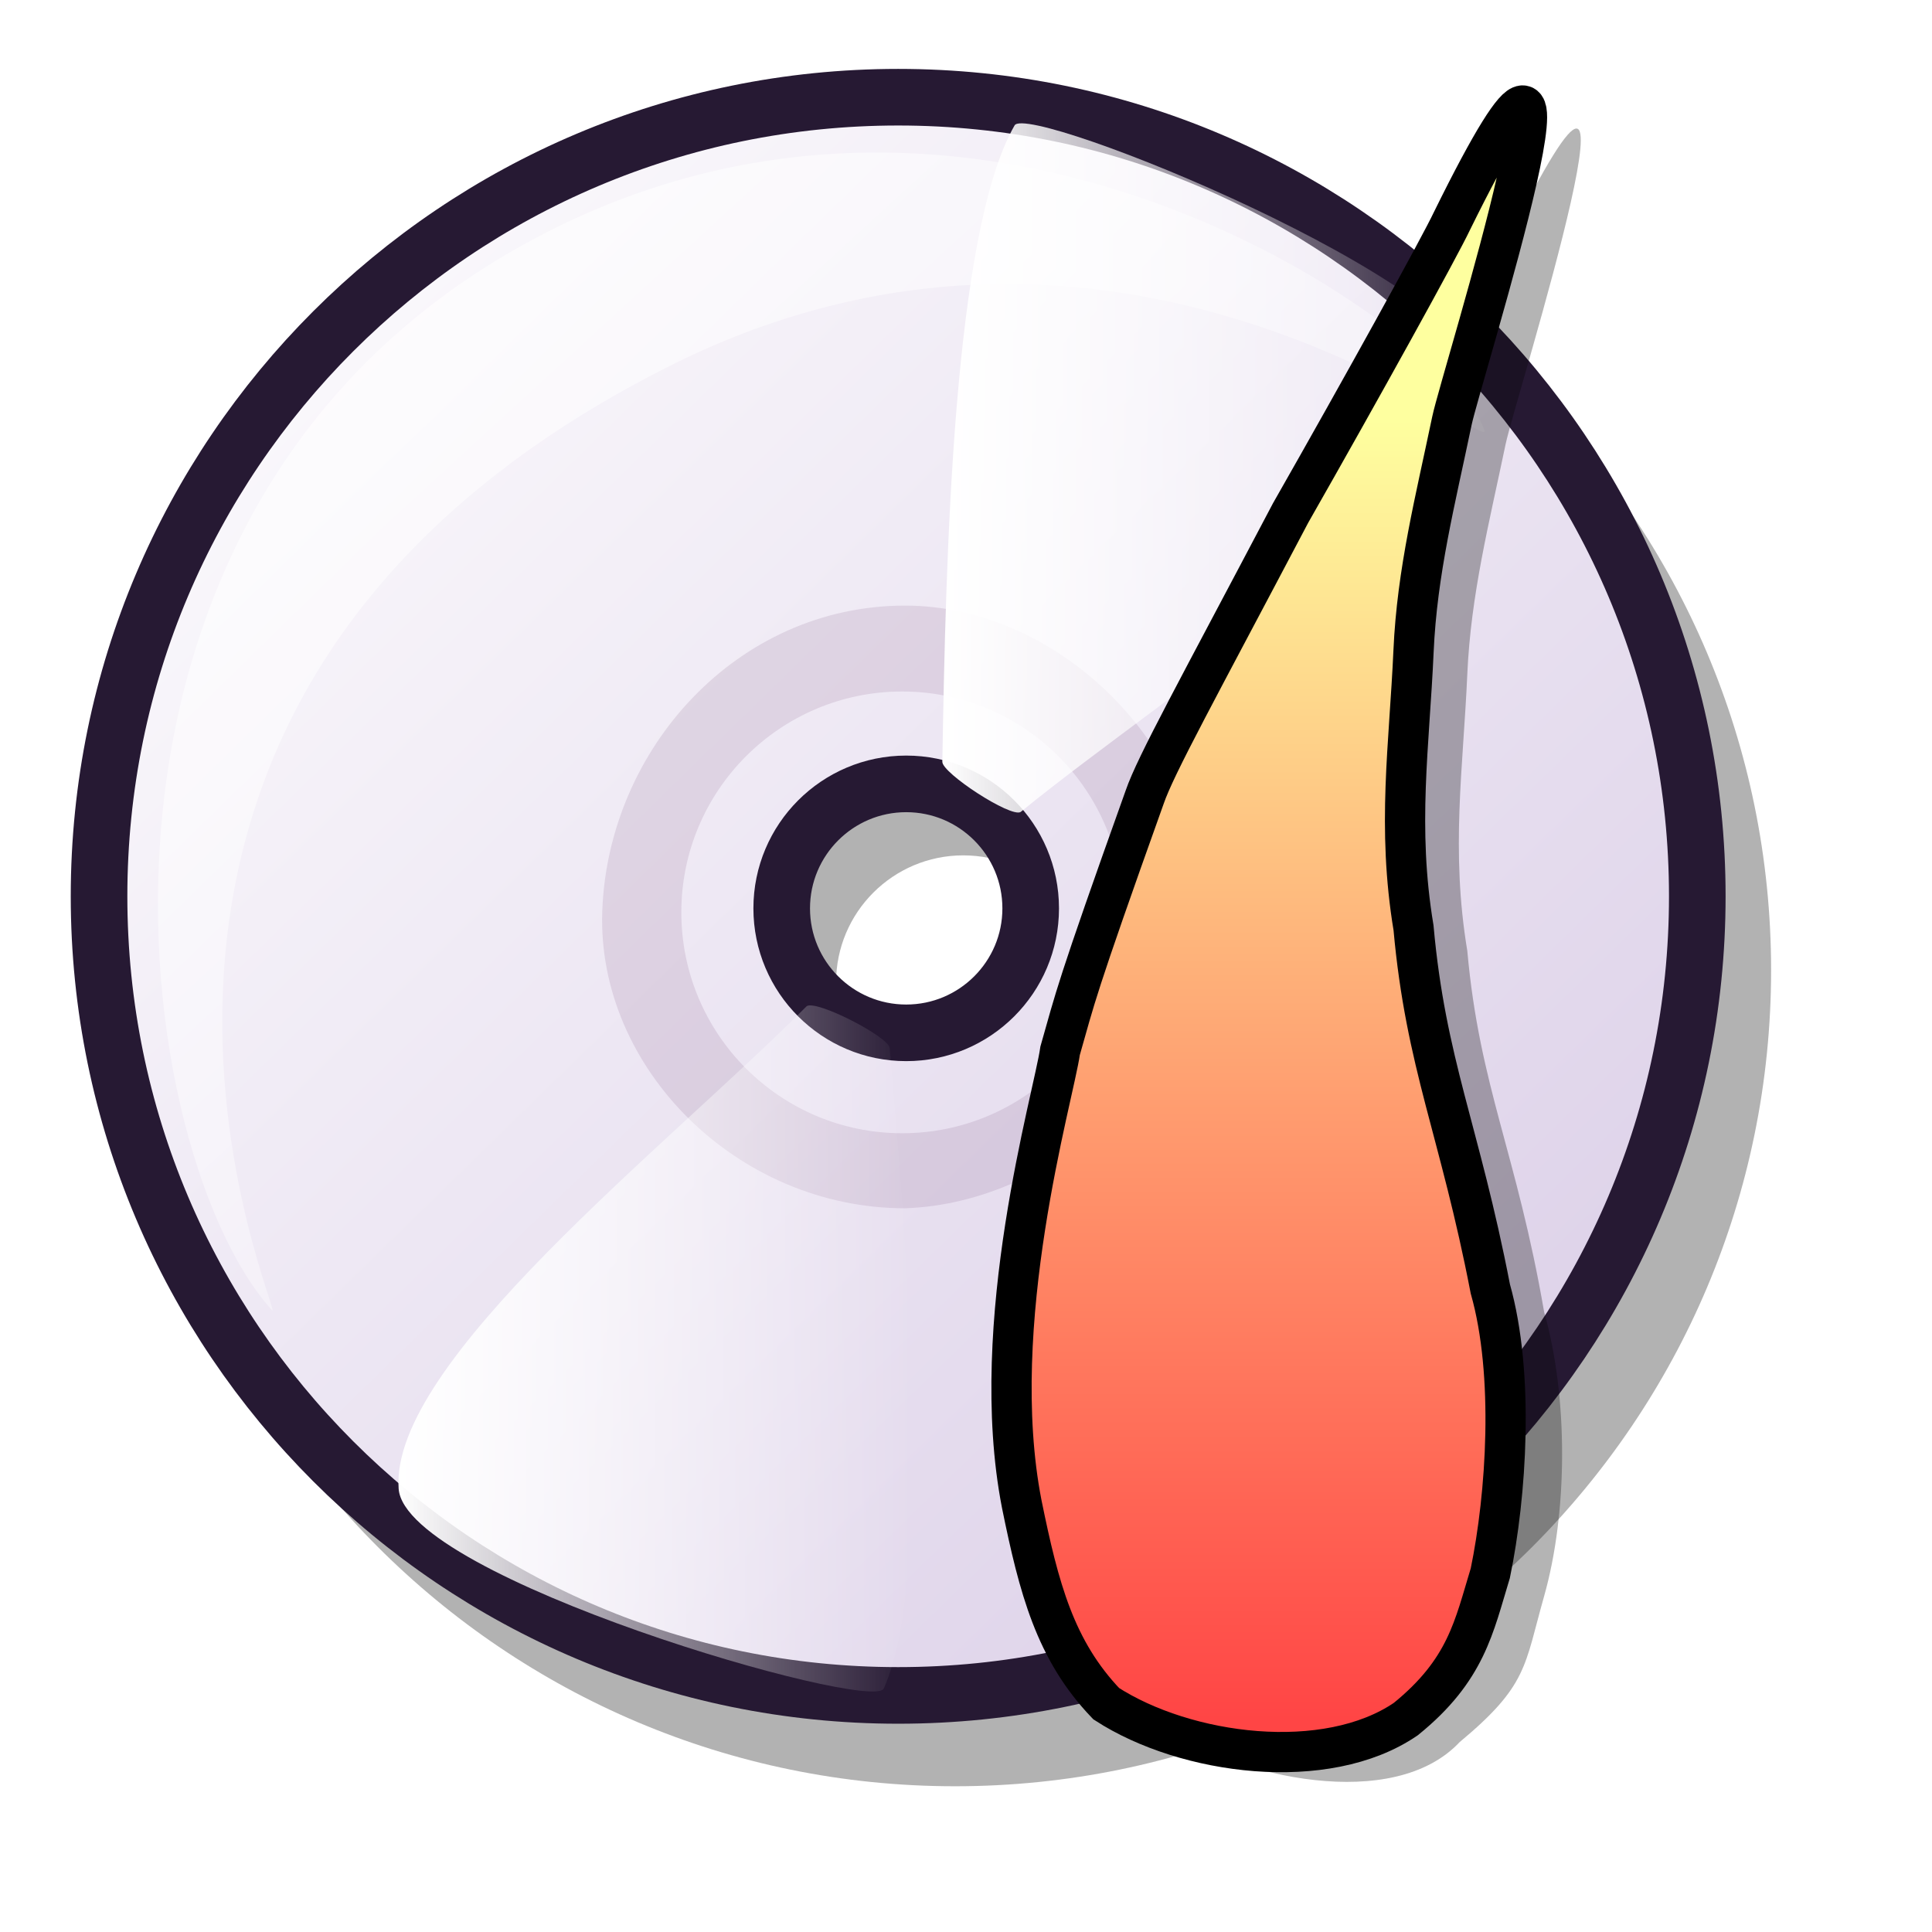
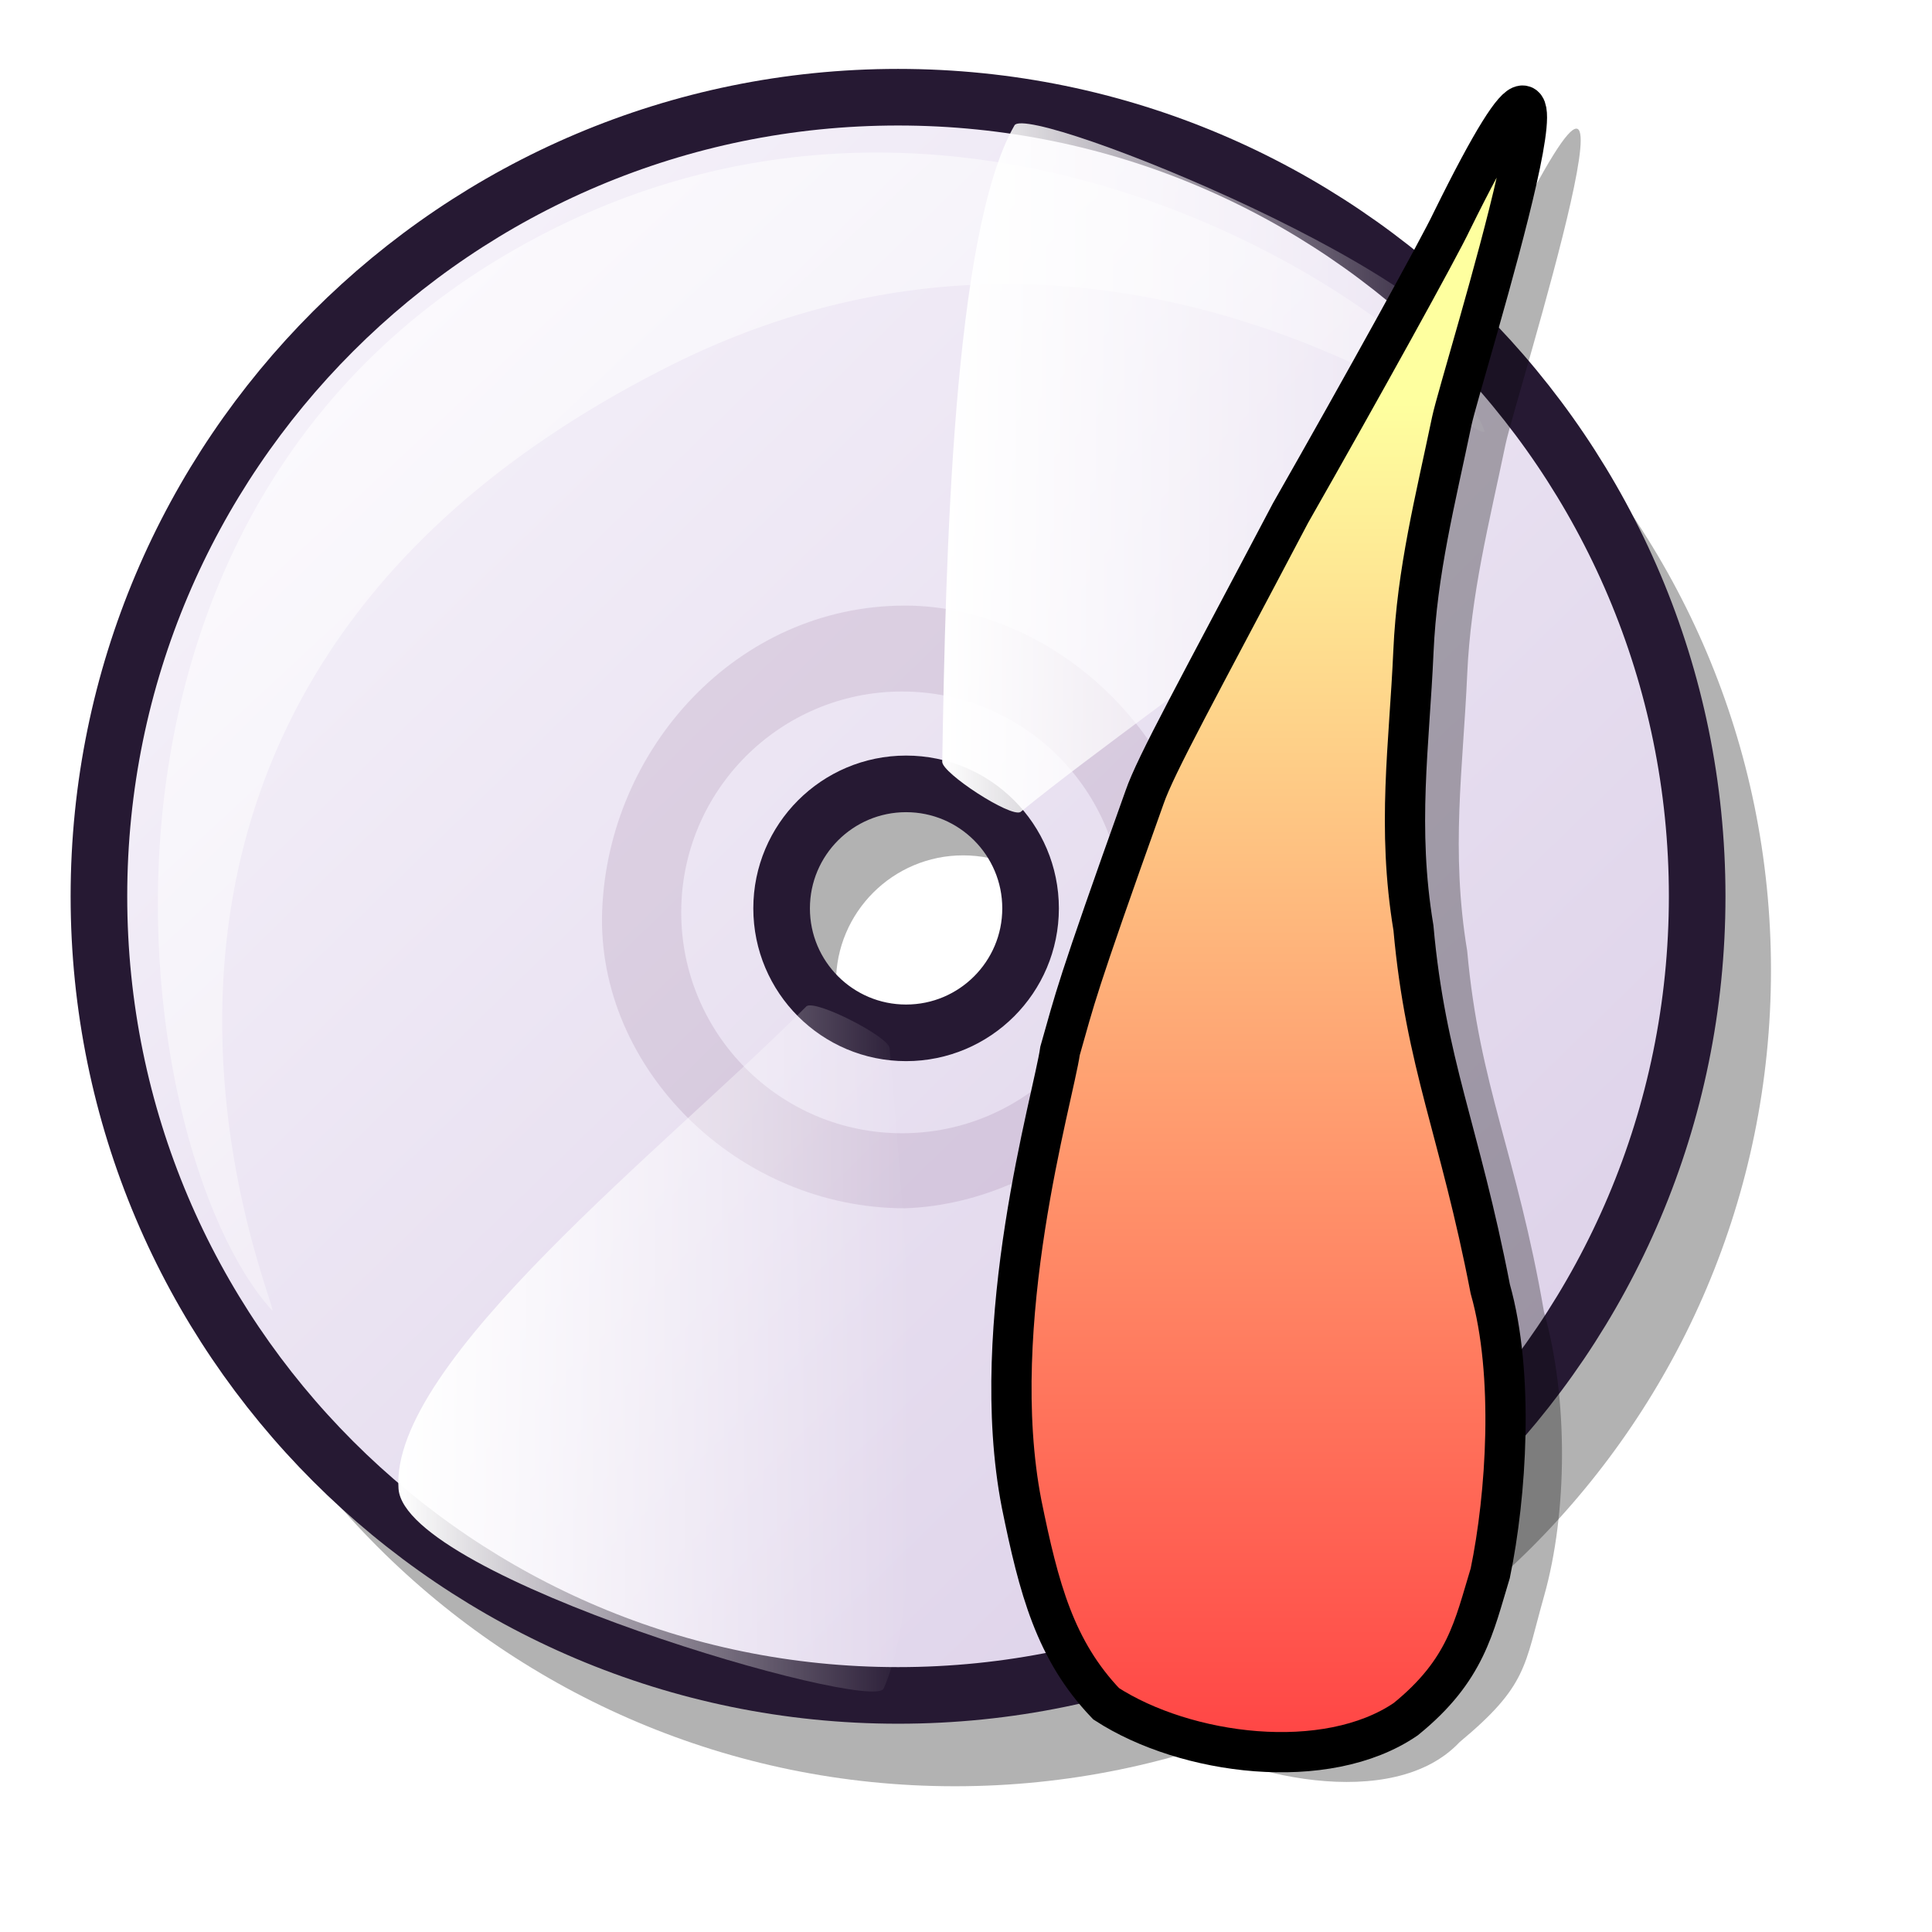
- <svg xmlns="http://www.w3.org/2000/svg" xmlns:xlink="http://www.w3.org/1999/xlink" version="1.0" x="0" y="0" width="48pt" height="48pt" id="svg611">
-   <defs id="defs613">
-     <linearGradient id="linearGradient647">
-       <stop offset="0" style="stop-color:#feff9f;stop-opacity:1;" id="stop648" />
-       <stop offset="1" style="stop-color:#ff4545;stop-opacity:1;" id="stop649" />
+ <svg xmlns="http://www.w3.org/2000/svg" xmlns:xlink="http://www.w3.org/1999/xlink" id="svg1" width="48pt" height="48pt">
+   <defs id="defs3">
+     <linearGradient id="linearGradient584">
+       <stop style="stop-color:#ffffff;stop-opacity:1;" offset="0" id="stop585" />
+       <stop style="stop-color:#ffffff;stop-opacity:0;" offset="1" id="stop586" />
+     </linearGradient>
+     <linearGradient id="linearGradient578">
+       <stop style="stop-color:#faf8fd;stop-opacity:1;" offset="0" id="stop579" />
+       <stop style="stop-color:#d9cce6;stop-opacity:1;" offset="1" id="stop580" />
+     </linearGradient>
+     <linearGradient xlink:href="#linearGradient584" id="linearGradient581" x1="5.443" y1="7.334" x2="45.667" y2="45.183" gradientTransform="matrix(1.07041,0,0,0.934221,-3.586000e-3,0)" gradientUnits="userSpaceOnUse" />
+     <linearGradient xlink:href="#linearGradient584" id="linearGradient583" gradientTransform="matrix(0.88031,0,0,1.135964,-3.586000e-3,0)" x1="35.46" y1="13.645" x2="55.559" y2="13.645" gradientUnits="userSpaceOnUse" />
+     <linearGradient xlink:href="#linearGradient584" id="linearGradient654" gradientTransform="matrix(0.865842,0,0,1.154945,-3.586000e-3,0)" x1="15.243" y1="38.676" x2="34.922" y2="38.676" gradientUnits="userSpaceOnUse" />
+     <linearGradient xlink:href="#linearGradient578" id="linearGradient655" x1="2.344" y1="2.282" x2="55.476" y2="56.672" gradientUnits="userSpaceOnUse" gradientTransform="translate(-3.586000e-3,0)" />
+     <linearGradient xlink:href="#linearGradient584" id="linearGradient713" />
+     <defs id="defs1570">
+       <linearGradient id="linearGradient1572">
+         <stop id="stop1574" offset="0" style="stop-color:#ffffff;stop-opacity:1;" />
+         <stop id="stop1576" offset="1" style="stop-color:#ffffff;stop-opacity:0;" />
+       </linearGradient>
+       <linearGradient id="linearGradient1578">
+         <stop id="stop1580" offset="0" style="stop-color:#ffffff;stop-opacity:1;" />
+         <stop id="stop1582" offset="1" style="stop-color:#d9cce6;stop-opacity:1;" />
+       </linearGradient>
+       <linearGradient gradientUnits="userSpaceOnUse" gradientTransform="matrix(1.07041,0,0,0.934221,-3.586000e-3,2.770669e-5)" y2="45.183" x2="45.667" y1="7.334" x1="5.443" id="linearGradient1584" xlink:href="#linearGradient584" />
+       <linearGradient gradientUnits="userSpaceOnUse" y2="13.645" x2="55.559" y1="13.645" x1="35.46" gradientTransform="matrix(0.88031,0,0,1.135964,-3.586000e-3,2.770669e-5)" id="linearGradient1586" xlink:href="#linearGradient584" />
+       <linearGradient gradientUnits="userSpaceOnUse" y2="38.676" x2="34.922" y1="38.676" x1="15.243" gradientTransform="matrix(0.865842,0,0,1.154945,-3.586000e-3,2.770669e-5)" id="linearGradient1588" xlink:href="#linearGradient584" />
+       <linearGradient gradientTransform="translate(-3.586000e-3,2.732217e-5)" gradientUnits="userSpaceOnUse" y2="56.672" x2="55.476" y1="2.282" x1="2.344" id="linearGradient1590" xlink:href="#linearGradient578" />
+       <linearGradient id="linearGradient1592" xlink:href="#linearGradient584" />
+     </defs>
+     <radialGradient fy="0.5" fx="0.5" r="0.5" cy="0.5" cx="0.5" id="radialGradient634" xlink:href="#linearGradient647" />
+     <linearGradient xlink:href="#linearGradient642" id="linearGradient899" y2="0.023" x2="0.008" y1="0.969" x1="0.979" />
+     <defs id="defs839">
+       <linearGradient xlink:href="#linearGradient643" spreadMethod="pad" gradientUnits="objectBoundingBox" y2="0" x2="1" y1="0" x1="0" id="linearGradient983" />
+       <linearGradient id="linearGradient843">
+         <stop id="stop844" offset="0" style="stop-color:#ffffff;stop-opacity:1;" />
+         <stop id="stop845" offset="1" style="stop-color:#ffffff;stop-opacity:0;" />
+       </linearGradient>
+       <linearGradient id="linearGradient846">
+         <stop id="stop847" offset="0" style="stop-color:#a673f3;stop-opacity:1;" />
+         <stop id="stop848" offset="1" style="stop-color:#4c3f8c;stop-opacity:1;" />
+       </linearGradient>
+       <linearGradient id="linearGradient849">
+         <stop id="stop850" offset="0" style="stop-color:#ffffff;stop-opacity:1;" />
+         <stop id="stop851" offset="1" style="stop-color:#ffffff;stop-opacity:0;" />
+       </linearGradient>
+       <linearGradient spreadMethod="pad" gradientUnits="objectBoundingBox" xlink:href="#linearGradient923" id="linearGradient852" y2="0" x2="1" y1="0" x1="0" />
+       <linearGradient xlink:href="#linearGradient635" id="linearGradient855" y2="0.984" x2="1.016" y1="0.016" x1="0.016" />
+       <linearGradient xlink:href="#linearGradient642" id="linearGradient856" y2="0.992" x2="0.986" y1="0.023" x1="-0.007" />
+       <linearGradient xlink:href="#linearGradient642" id="linearGradient857" y2="0" x2="1" y1="0" x1="-0" />
+       <linearGradient xlink:href="#linearGradient642" id="linearGradient858" y2="0.992" x2="1" y1="0.023" x1="0.01" />
+       <linearGradient xlink:href="#linearGradient1535" id="linearGradient859" />
+       <linearGradient xlink:href="#linearGradient1535" id="linearGradient860" y2="1" x2="0.989" y1="-0" x1="0.015" />
+       <linearGradient xlink:href="#linearGradient1535" id="linearGradient861" y2="1.042" x2="1.004" y1="0" x1="0.004" />
+       <linearGradient xlink:href="#linearGradient1535" id="linearGradient862" y2="0.976" x2="0.996" y1="0.008" x1="0.004" />
+     </defs>
+     <linearGradient xlink:href="#linearGradient1535" id="linearGradient1044" y2="0.016" x2="0.025" y1="0.945" x1="0.95" />
+     <linearGradient xlink:href="#linearGradient1535" id="linearGradient1042" y2="-0.016" x2="0.005" y1="0.953" x1="0.974" />
+     <linearGradient xlink:href="#linearGradient1535" id="linearGradient1567" y2="0.964" x2="0.978" y1="0.027" x1="0.007" />
+     <linearGradient xlink:href="#linearGradient1535" id="linearGradient1539" y2="0.991" x2="1" y1="0" x1="0.011" />
+     <linearGradient xlink:href="#linearGradient642" id="linearGradient1534" y2="1.016" x2="1.007" y1="0.024" x1="0.004" />
+     <linearGradient xlink:href="#linearGradient1535" id="linearGradient1532" y2="0.984" x2="0.985" y1="0.008" x1="0.004" />
+     <linearGradient xlink:href="#linearGradient1528" id="linearGradient1527" y2="0.984" x2="0.983" y1="0.039" x1="0.008" />
+     <linearGradient y2="-0" x2="1" y1="-0" x1="0" xlink:href="#linearGradient647" id="linearGradient1522" />
+     <linearGradient gradientUnits="userSpaceOnUse" gradientTransform="matrix(0.573109,0,0,1.744869,-3.586000e-3,2.732217e-5)" y2="33.122" x2="70.167" y1="7.64" x1="70.167" xlink:href="#linearGradient647" id="linearGradient641" />
+     <linearGradient xlink:href="#linearGradient923" id="linearGradient638" y2="0.989" x2="0.992" y1="-1.1590491e-17" x1="8.3144754e-18" />
+     <linearGradient id="linearGradient635">
+       <stop id="stop636" offset="0" style="stop-color:#e6cfff;stop-opacity:1;" />
+       <stop id="stop637" offset="1" style="stop-color:#ffffff;stop-opacity:1;" />
+     </linearGradient>
+     <linearGradient id="linearGradient642">
+       <stop id="stop643" offset="0" style="stop-color:#ffffff;stop-opacity:1;" />
+       <stop id="stop644" offset="1" style="stop-color:#ffffff;stop-opacity:0;" />
+     </linearGradient>
+     <linearGradient id="linearGradient1528">
+       <stop id="stop1530" offset="0" style="stop-color:#d9cce6;stop-opacity:1;" />
+       <stop id="stop1529" offset="1" style="stop-color:#73667f;stop-opacity:1;" />
+     </linearGradient>
+     <linearGradient id="linearGradient1535">
+       <stop id="stop1537" offset="0" style="stop-color:#ffffff;stop-opacity:1;" />
+       <stop id="stop1536" offset="1" style="stop-color:#ffffff;stop-opacity:0;" />
+     </linearGradient>
+     <linearGradient id="linearGradient923">
+       <stop id="stop925" offset="0" style="stop-color:#ffffff;stop-opacity:1;" />
+       <stop id="stop924" offset="1" style="stop-color:#d9cce6;stop-opacity:1;" />
    </linearGradient>
    <linearGradient id="linearGradient643">
-       <stop offset="0" style="stop-color:#2ad700;stop-opacity:1;" id="stop646" />
-       <stop offset="1" style="stop-color:#e5ffe5;stop-opacity:1;" id="stop645" />
+       <stop id="stop646" style="stop-color:#2ad700;stop-opacity:1;" offset="0" />
+       <stop id="stop645" style="stop-color:#e5ffe5;stop-opacity:1;" offset="1" />
    </linearGradient>
-     <linearGradient id="linearGradient923">
-       <stop style="stop-color:#ffffff;stop-opacity:1;" offset="0" id="stop925" />
-       <stop style="stop-color:#d9cce6;stop-opacity:1;" offset="1" id="stop924" />
+     <linearGradient id="linearGradient647">
+       <stop id="stop648" style="stop-color:#feff9f;stop-opacity:1;" offset="0" />
+       <stop id="stop649" style="stop-color:#ff4545;stop-opacity:1;" offset="1" />
    </linearGradient>
-     <linearGradient id="linearGradient1535">
-       <stop style="stop-color:#ffffff;stop-opacity:1;" offset="0" id="stop1537" />
-       <stop style="stop-color:#ffffff;stop-opacity:0;" offset="1" id="stop1536" />
-     </linearGradient>
-     <linearGradient id="linearGradient1528">
-       <stop style="stop-color:#d9cce6;stop-opacity:1;" offset="0" id="stop1530" />
-       <stop style="stop-color:#73667f;stop-opacity:1;" offset="1" id="stop1529" />
-     </linearGradient>
-     <linearGradient id="linearGradient642">
-       <stop style="stop-color:#ffffff;stop-opacity:1;" offset="0" id="stop643" />
-       <stop style="stop-color:#ffffff;stop-opacity:0;" offset="1" id="stop644" />
-     </linearGradient>
-     <linearGradient id="linearGradient635">
-       <stop style="stop-color:#e6cfff;stop-opacity:1;" offset="0" id="stop636" />
-       <stop style="stop-color:#ffffff;stop-opacity:1;" offset="1" id="stop637" />
-     </linearGradient>
-     <linearGradient x1="8.3144754e-18" y1="-1.1590491e-17" x2="0.992" y2="0.989" id="linearGradient638" xlink:href="#linearGradient923" />
-     <linearGradient id="linearGradient641" xlink:href="#linearGradient647" x1="0.4" y1="0.188" x2="0.4" y2="0.984" />
-     <linearGradient id="linearGradient1522" xlink:href="#linearGradient647" x1="0" y1="-0" x2="1" y2="-0" />
-     <linearGradient x1="0.008" y1="0.039" x2="0.983" y2="0.984" id="linearGradient1527" xlink:href="#linearGradient1528" />
-     <linearGradient x1="0.004" y1="0.008" x2="0.985" y2="0.984" id="linearGradient1532" xlink:href="#linearGradient1535" />
-     <linearGradient x1="0.004" y1="0.024" x2="1.007" y2="1.016" id="linearGradient1534" xlink:href="#linearGradient642" />
-     <linearGradient x1="0.011" y1="0" x2="1" y2="0.991" id="linearGradient1539" xlink:href="#linearGradient1535" />
-     <linearGradient x1="0.007" y1="0.027" x2="0.978" y2="0.964" id="linearGradient1567" xlink:href="#linearGradient1535" />
-     <linearGradient x1="0.974" y1="0.953" x2="0.005" y2="-0.016" id="linearGradient1042" xlink:href="#linearGradient1535" />
-     <linearGradient x1="0.95" y1="0.945" x2="0.025" y2="0.016" id="linearGradient1044" xlink:href="#linearGradient1535" />
-     <defs id="defs839">
-       <linearGradient id="linearGradient983" x1="0" y1="0" x2="1" y2="0" gradientUnits="objectBoundingBox" spreadMethod="pad" xlink:href="#linearGradient643" />
-       <linearGradient id="linearGradient843">
-         <stop style="stop-color:#ffffff;stop-opacity:1;" offset="0" id="stop844" />
-         <stop style="stop-color:#ffffff;stop-opacity:0;" offset="1" id="stop845" />
-       </linearGradient>
-       <linearGradient id="linearGradient846">
-         <stop style="stop-color:#a673f3;stop-opacity:1;" offset="0" id="stop847" />
-         <stop style="stop-color:#4c3f8c;stop-opacity:1;" offset="1" id="stop848" />
-       </linearGradient>
-       <linearGradient id="linearGradient849">
-         <stop style="stop-color:#ffffff;stop-opacity:1;" offset="0" id="stop850" />
-         <stop style="stop-color:#ffffff;stop-opacity:0;" offset="1" id="stop851" />
-       </linearGradient>
-       <linearGradient x1="0" y1="0" x2="1" y2="0" id="linearGradient852" xlink:href="#linearGradient923" gradientUnits="objectBoundingBox" spreadMethod="pad" />
-       <linearGradient x1="0.016" y1="0.016" x2="1.016" y2="0.984" id="linearGradient855" xlink:href="#linearGradient635" />
-       <linearGradient x1="-0.007" y1="0.023" x2="0.986" y2="0.992" id="linearGradient856" xlink:href="#linearGradient642" />
-       <linearGradient x1="-0" y1="0" x2="1" y2="0" id="linearGradient857" xlink:href="#linearGradient642" />
-       <linearGradient x1="0.01" y1="0.023" x2="1" y2="0.992" id="linearGradient858" xlink:href="#linearGradient642" />
-       <linearGradient id="linearGradient859" xlink:href="#linearGradient1535" />
-       <linearGradient x1="0.015" y1="-0" x2="0.989" y2="1" id="linearGradient860" xlink:href="#linearGradient1535" />
-       <linearGradient x1="0.004" y1="0" x2="1.004" y2="1.042" id="linearGradient861" xlink:href="#linearGradient1535" />
-       <linearGradient x1="0.004" y1="0.008" x2="0.996" y2="0.976" id="linearGradient862" xlink:href="#linearGradient1535" />
-     </defs>
-     <linearGradient x1="0.979" y1="0.969" x2="0.008" y2="0.023" id="linearGradient899" xlink:href="#linearGradient642" />
-     <radialGradient xlink:href="#linearGradient647" id="radialGradient634" cx="0.5" cy="0.5" r="0.5" fx="0.5" fy="0.5" />
-     <defs id="defs3">
-       <linearGradient id="linearGradient584">
-         <stop style="stop-color:#ffffff;stop-opacity:1;" offset="0" id="stop585" />
-         <stop style="stop-color:#ffffff;stop-opacity:0;" offset="1" id="stop586" />
-       </linearGradient>
-       <linearGradient id="linearGradient578">
-         <stop style="stop-color:#ffffff;stop-opacity:1;" offset="0" id="stop579" />
-         <stop style="stop-color:#d9cce6;stop-opacity:1;" offset="1" id="stop580" />
-       </linearGradient>
-       <linearGradient xlink:href="#linearGradient584" id="linearGradient581" x1="0.014" y1="0.047" x2="0.993" y2="0.969" />
-       <linearGradient xlink:href="#linearGradient584" id="linearGradient583" />
-       <linearGradient xlink:href="#linearGradient584" id="linearGradient654" />
-       <linearGradient xlink:href="#linearGradient578" id="linearGradient655" x1="0" y1="-0" x2="0.969" y2="0.992" />
-       <linearGradient xlink:href="#linearGradient584" id="linearGradient713" />
-     </defs>
+     <linearGradient xlink:href="#linearGradient578" id="linearGradient1611" gradientUnits="userSpaceOnUse" gradientTransform="translate(-3.586000e-3,0)" x1="2.344" y1="2.282" x2="55.476" y2="56.672" />
+     <linearGradient xlink:href="#linearGradient584" id="linearGradient1613" gradientUnits="userSpaceOnUse" gradientTransform="matrix(1.07041,0,0,0.934221,-3.586000e-3,0)" x1="5.443" y1="7.334" x2="45.667" y2="45.183" />
+     <linearGradient xlink:href="#linearGradient584" id="linearGradient1615" gradientUnits="userSpaceOnUse" gradientTransform="matrix(0.88031,0,0,1.135964,-3.586000e-3,0)" x1="35.46" y1="13.645" x2="55.559" y2="13.645" />
+     <linearGradient xlink:href="#linearGradient584" id="linearGradient1617" gradientUnits="userSpaceOnUse" gradientTransform="matrix(0.865842,0,0,1.154945,-3.586000e-3,0)" x1="15.243" y1="38.676" x2="34.922" y2="38.676" />
+     <linearGradient xlink:href="#linearGradient647" id="linearGradient1621" gradientUnits="userSpaceOnUse" gradientTransform="matrix(0.573109,0,0,1.744869,-2.616700e-3,2.820265e-3)" x1="70.167" y1="7.64" x2="70.167" y2="33.122" />
  </defs>
-   <path d="M 36.119 32.546 C 36.119 34.871 34.232 36.758 31.908 36.758 C 29.583 36.758 27.696 34.871 27.696 32.546 C 27.696 30.222 29.583 28.335 31.908 28.335 C 34.232 28.335 36.119 30.222 36.119 32.546 z M 58.67 32.139 C 58.67 47.061 46.558 59.172 31.636 59.172 C 16.713 59.172 4.602 47.061 4.602 32.139 C 4.602 17.216 16.713 5.105 31.636 5.105 C 46.558 5.105 58.67 17.216 58.67 32.139 z " style="font-size:12;opacity:0.303;fill-rule:evenodd;stroke-width:12.5;" id="path782" />
-   <path d="M 34.143 30.091 C 34.143 32.367 32.295 34.214 30.019 34.214 C 27.743 34.214 25.895 32.367 25.895 30.091 C 25.895 27.814 27.743 25.967 30.019 25.967 C 32.295 25.967 34.143 27.814 34.143 30.091 z M 56.225 29.691 C 56.225 44.304 44.365 56.163 29.753 56.163 C 15.14 56.163 3.281 44.304 3.281 29.691 C 3.281 15.079 15.14 3.22 29.753 3.22 C 44.365 3.22 56.225 15.079 56.225 29.691 z " style="font-size:12;fill:url(#linearGradient655);fill-rule:evenodd;stroke:#261933;stroke-width:1.875;stroke-dasharray:none;" id="path773" />
-   <path d="M 9.001 43.393 C 4.12 37.982 1.022 15.522 19.111 7.21 C 33.788 0.525 48.149 11.238 49.174 14.261 C 49.477 15.112 36.93 4.505 21.905 12.265 C -0.145 23.553 9.601 44.077 9.001 43.393 z " style="font-size:12;opacity:0.7;fill-rule:evenodd;stroke:none;stroke-width:0.078pt;fill:url(#linearGradient581);" id="path774" />
-   <path d="M 39.821 30.279 C 39.821 35.465 34.975 39.857 29.98 40.026 C 24.418 40.026 19.766 35.371 19.951 30.185 C 20.142 24.81 24.418 20.061 29.98 20.061 C 35.166 20.061 40.016 24.908 39.821 30.279 z M 37.202 30.223 C 37.202 34.262 33.925 37.54 29.886 37.54 C 25.847 37.54 22.57 34.262 22.57 30.223 C 22.57 26.185 25.847 22.907 29.886 22.907 C 33.925 22.907 37.202 26.185 37.202 30.223 z " style="font-size:12;opacity:0.101;fill:#3f003f;fill-rule:evenodd;stroke-width:1pt;" id="path779" />
-   <path d="M 31.216 25.235 C 31.211 25.612 33.486 27.095 33.81 26.898 C 38.868 22.773 48.783 16.593 48.908 12.398 C 48.995 9.434 34.086 3.39 33.611 4.151 C 31.563 7.716 31.33 18.518 31.216 25.235 z " style="font-size:12;fill:url(#linearGradient583);fill-rule:evenodd;stroke-width:1pt;" id="path780" />
-   <path d="M 29.473 34.718 C 29.439 34.342 27.022 33.103 26.721 33.333 C 22.117 37.96 12.896 45.133 13.206 49.319 C 13.427 52.276 28.882 56.743 29.276 55.937 C 30.943 52.179 30.056 41.41 29.473 34.718 z " style="font-size:12;fill:url(#linearGradient654);fill-rule:evenodd;stroke-width:1pt;" id="path781" />
-   <path style="font-size:12;opacity:0.99;fill-opacity:0.3;fill-rule:evenodd;stroke:none;stroke-width:1pt;fill:#000000;" d="M 35.627 50.584 C 36.197 53.381 36.734 55.429 38.427 57.201 C 41.06 58.907 46.166 60.036 48.352 57.71 C 50.614 55.827 50.494 55.193 51.151 52.875 C 51.936 50.104 51.954 46.297 51.151 43.459 C 50.239 38.181 49.012 36.012 48.606 31.498 C 48.051 28.154 48.469 25.454 48.606 22.337 C 48.723 19.685 49.332 17.324 49.878 14.702 C 50.181 13.252 55.32 -2.954 49.878 8.086 C 49.478 8.939 46.885 13.632 44.534 17.756 C 41.439 23.631 40.068 26.1 39.699 27.172 C 37.384 33.648 37.409 33.788 36.9 35.57 C 36.681 37.102 34.457 44.58 35.627 50.584 z " id="path635" />
-   <path style="fill:url(#linearGradient641);fill-rule:evenodd;stroke:black;stroke-opacity:1;stroke-width:1pt;stroke-linejoin:miter;stroke-linecap:butt;fill-opacity:1;" d="M 33.846 49.821 C 34.416 52.618 34.952 54.666 36.645 56.437 C 39.278 58.144 43.936 58.749 46.57 56.946 C 48.578 55.318 48.827 53.884 49.369 52.111 C 49.901 49.539 50.172 45.533 49.369 42.695 C 48.353 37.437 47.231 35.248 46.825 30.735 C 46.269 27.391 46.687 24.69 46.825 21.573 C 46.942 18.922 47.551 16.56 48.097 13.939 C 48.399 12.489 53.538 -3.717 48.097 7.322 C 47.696 8.175 45.104 12.869 42.753 16.993 C 39.658 22.868 38.287 25.336 37.918 26.408 C 35.602 32.884 35.627 33.025 35.118 34.806 C 34.9 36.339 32.675 43.817 33.846 49.821 z " id="path633" />
+   <path d="M 36.115,32.546 C 36.115,34.871 34.229,36.758 31.904,36.758 C 29.58,36.758 27.693,34.871 27.693,32.546 C 27.693,30.222 29.58,28.335 31.904,28.335 C 34.229,28.335 36.115,30.222 36.115,32.546 z M 58.666,32.139 C 58.666,47.061 46.555,59.172 31.632,59.172 C 16.71,59.172 4.599,47.061 4.599,32.139 C 4.599,17.216 16.71,5.105 31.632,5.105 C 46.555,5.105 58.666,17.216 58.666,32.139 z " style="font-size:12px;opacity:0.303;fill-rule:evenodd;stroke-width:12.5" id="path782" />
+   <path d="M 34.139,30.091 C 34.139,32.367 32.292,34.214 30.015,34.214 C 27.739,34.214 25.892,32.367 25.892,30.091 C 25.892,27.814 27.739,25.967 30.015,25.967 C 32.292,25.967 34.139,27.814 34.139,30.091 z M 56.221,29.691 C 56.221,44.304 44.362,56.163 29.749,56.163 C 15.137,56.163 3.277,44.304 3.277,29.691 C 3.277,15.079 15.137,3.22 29.749,3.22 C 44.362,3.22 56.221,15.079 56.221,29.691 z " style="font-size:12px;fill:url(#linearGradient655);fill-rule:evenodd;stroke:#261933;stroke-width:1.875;stroke-dasharray:none" id="path773" />
+   <path d="M 8.998,43.393 C 4.117,37.982 1.018,15.522 19.107,7.21 C 33.784,0.525 48.145,11.238 49.171,14.261 C 49.473,15.112 36.927,4.505 21.901,12.265 C -0.149,23.553 9.598,44.077 8.998,43.393 z " style="font-size:12px;opacity:0.7;fill:url(#linearGradient581);fill-rule:evenodd;stroke:none;stroke-width:0.078pt" id="path774" />
+   <path d="M 39.818,30.279 C 39.818,35.465 34.972,39.857 29.977,40.026 C 24.414,40.026 19.762,35.371 19.947,30.185 C 20.139,24.81 24.414,20.061 29.977,20.061 C 35.163,20.061 40.012,24.908 39.818,30.279 z M 37.199,30.223 C 37.199,34.262 33.921,37.54 29.882,37.54 C 25.844,37.54 22.566,34.262 22.566,30.223 C 22.566,26.185 25.844,22.907 29.882,22.907 C 33.921,22.907 37.199,26.185 37.199,30.223 z " style="font-size:12px;opacity:0.101;fill:#3f003f;fill-rule:evenodd;stroke-width:1pt" id="path779" />
+   <path d="M 31.213,25.235 C 31.207,25.612 33.483,27.095 33.807,26.898 C 38.865,22.773 48.78,16.593 48.905,12.398 C 48.991,9.434 34.082,3.39 33.607,4.151 C 31.559,7.716 31.326,18.518 31.213,25.235 z " style="font-size:12px;fill:url(#linearGradient583);fill-rule:evenodd;stroke-width:1pt" id="path780" />
+   <path d="M 29.469,34.718 C 29.436,34.342 27.019,33.103 26.717,33.333 C 22.114,37.96 12.892,45.133 13.202,49.319 C 13.423,52.276 28.878,56.743 29.272,55.937 C 30.94,52.179 30.052,41.41 29.469,34.718 z " style="font-size:12px;fill:url(#linearGradient654);fill-rule:evenodd;stroke-width:1pt" id="path781" />
+   <path id="path635" d="M 35.625,50.587 C 36.194,53.384 36.731,55.432 38.424,57.203 C 41.057,58.91 46.163,60.039 48.349,57.712 C 50.611,55.83 50.491,55.196 51.148,52.877 C 51.933,50.106 51.951,46.299 51.148,43.461 C 50.236,38.184 49.01,36.015 48.603,31.501 C 48.048,28.157 48.466,25.456 48.603,22.339 C 48.72,19.688 49.33,17.327 49.876,14.705 C 50.178,13.255 55.317,-2.951 49.876,8.089 C 49.475,8.942 46.883,13.635 44.532,17.759 C 41.437,23.634 40.065,26.103 39.697,27.175 C 37.381,33.65 37.406,33.791 36.897,35.573 C 36.678,37.105 34.454,44.583 35.625,50.587 z " style="font-size:12px;opacity:0.3;fill:#000000;fill-opacity:1;fill-rule:evenodd;stroke:none;stroke-width:1pt" />
+   <path id="path633" d="M 33.843,49.824 C 34.413,52.621 34.95,54.669 36.643,56.44 C 39.276,58.147 43.933,58.752 46.568,56.949 C 48.575,55.321 48.825,53.887 49.367,52.114 C 49.899,49.542 50.17,45.536 49.367,42.698 C 48.351,37.44 47.228,35.251 46.822,30.737 C 46.267,27.394 46.685,24.693 46.822,21.576 C 46.939,18.925 47.548,16.563 48.094,13.942 C 48.397,12.492 53.536,-3.715 48.094,7.325 C 47.694,8.178 45.101,12.871 42.75,16.995 C 39.655,22.871 38.284,25.339 37.915,26.411 C 35.6,32.887 35.625,33.028 35.116,34.809 C 34.897,36.342 32.673,43.82 33.843,49.824 z " style="fill:url(#linearGradient1621);fill-opacity:1;fill-rule:evenodd;stroke:#000000;stroke-width:1pt;stroke-linecap:butt;stroke-linejoin:miter;stroke-opacity:1" />
</svg>
